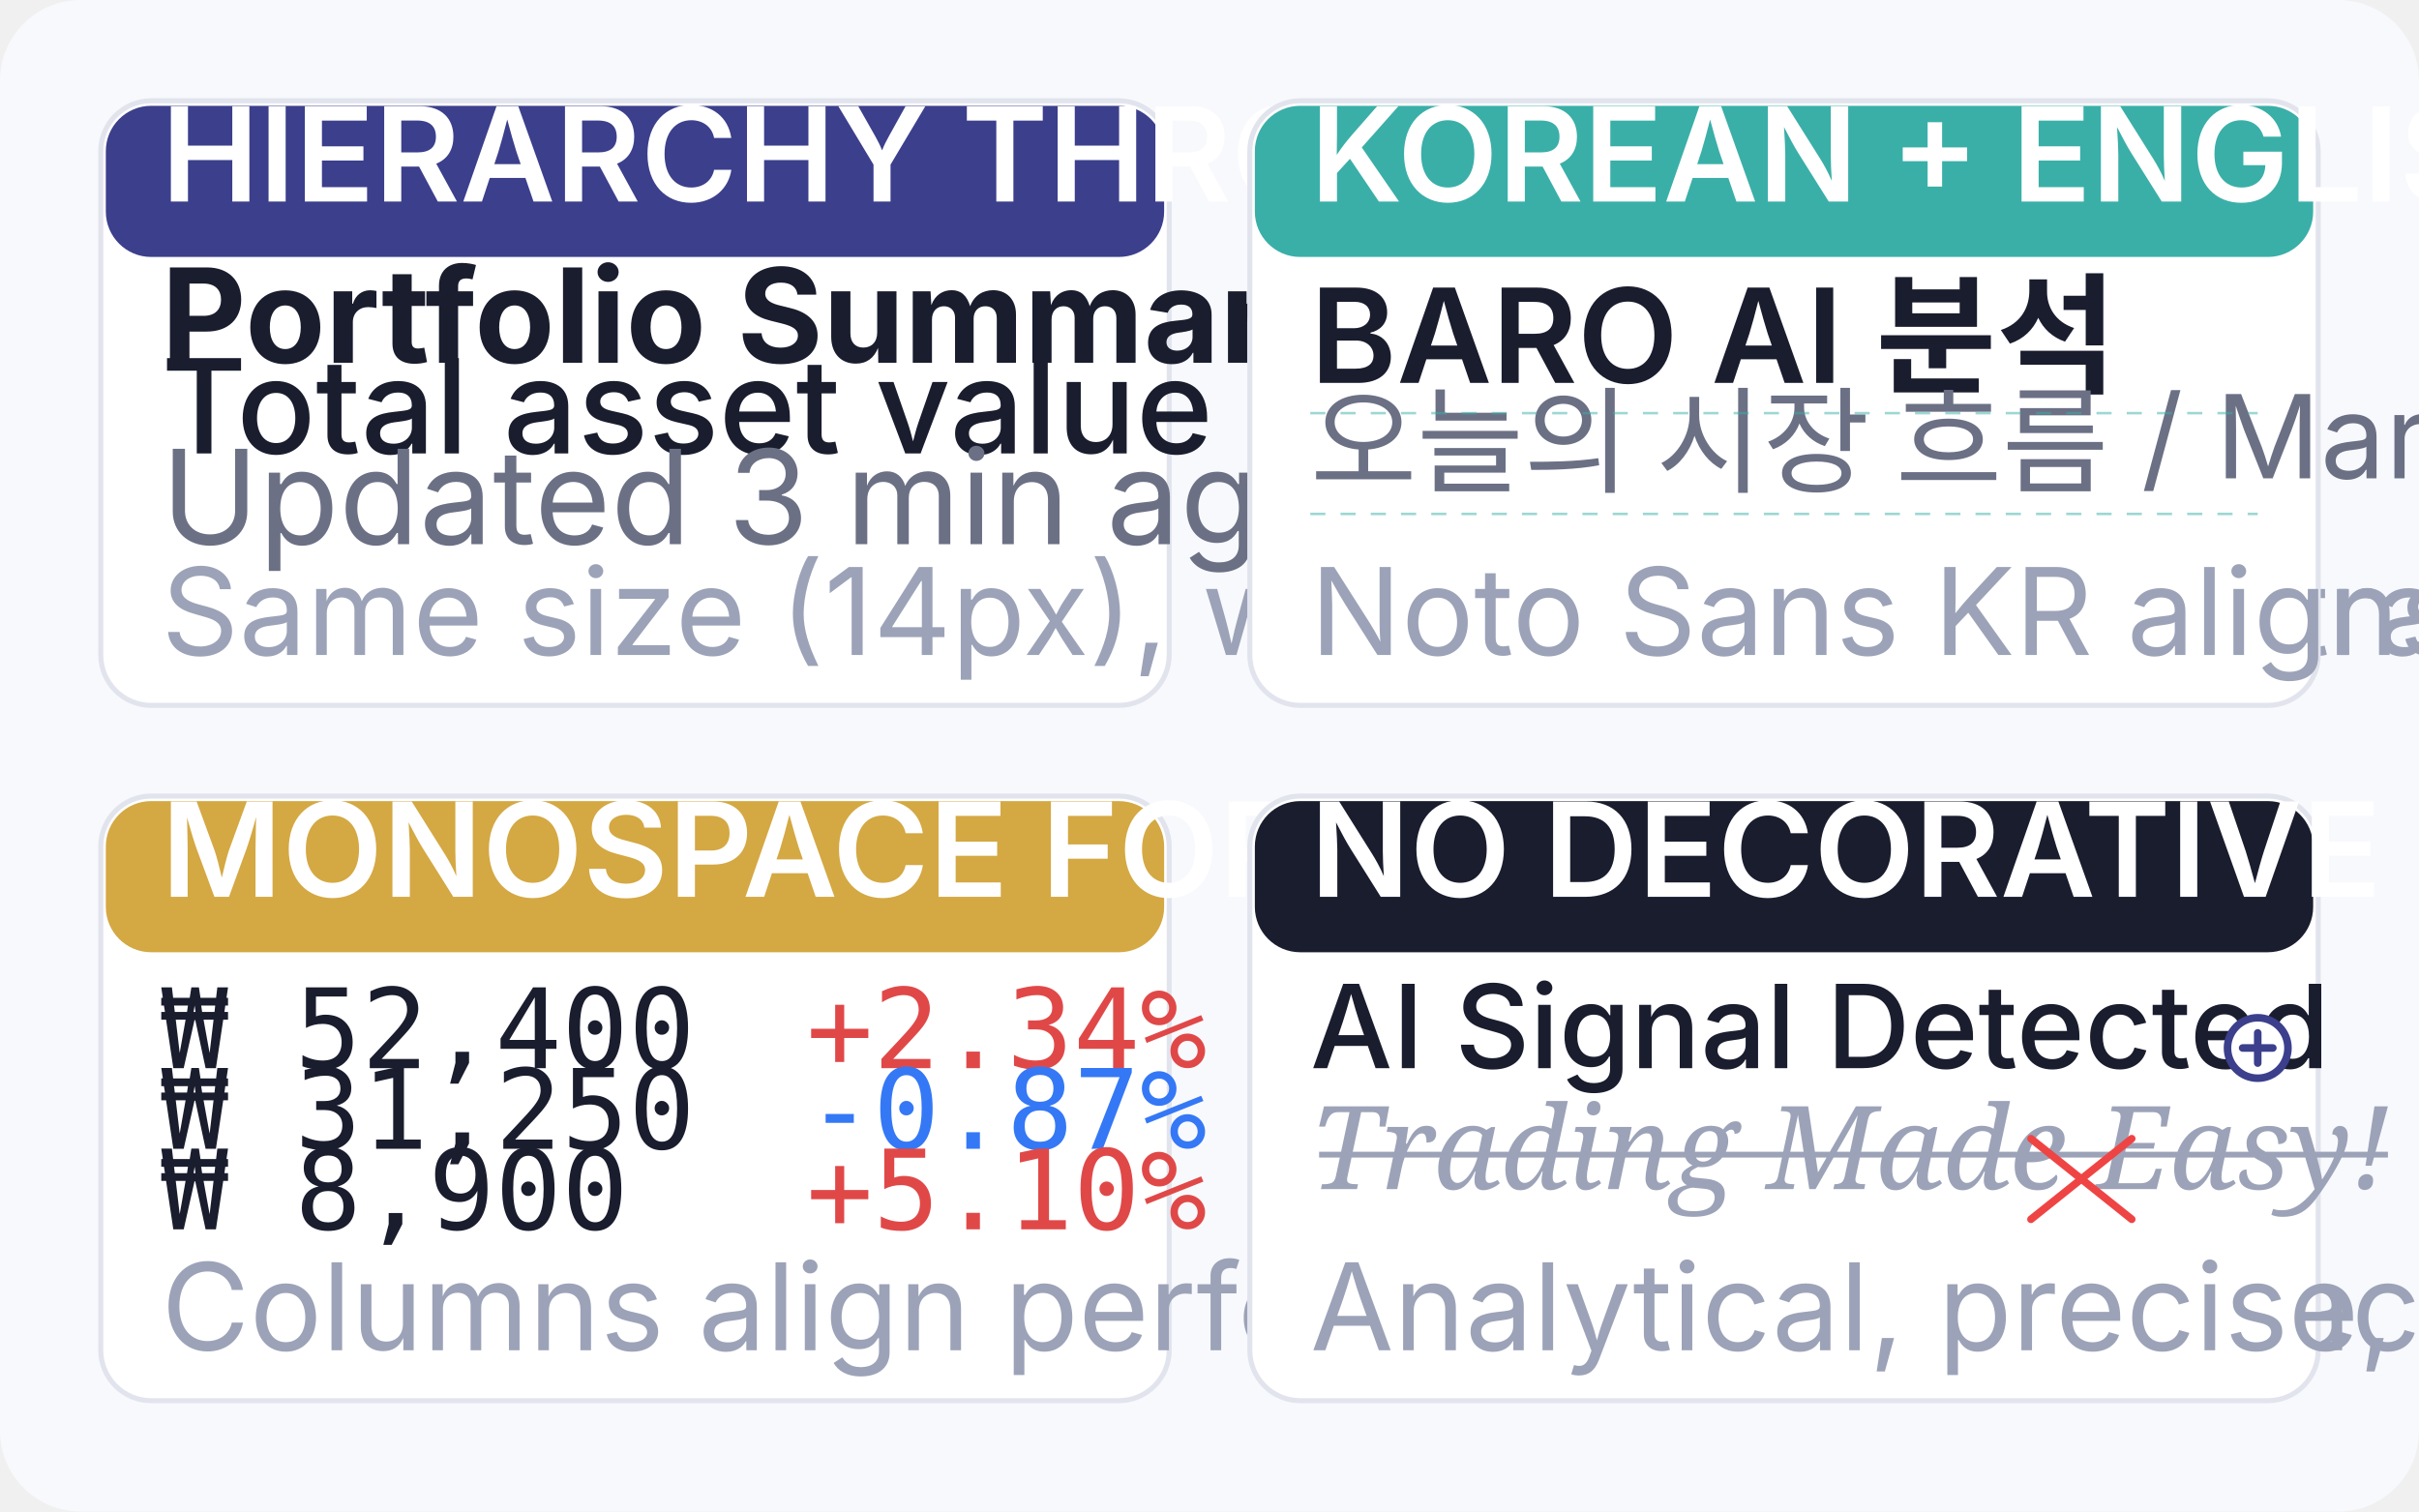
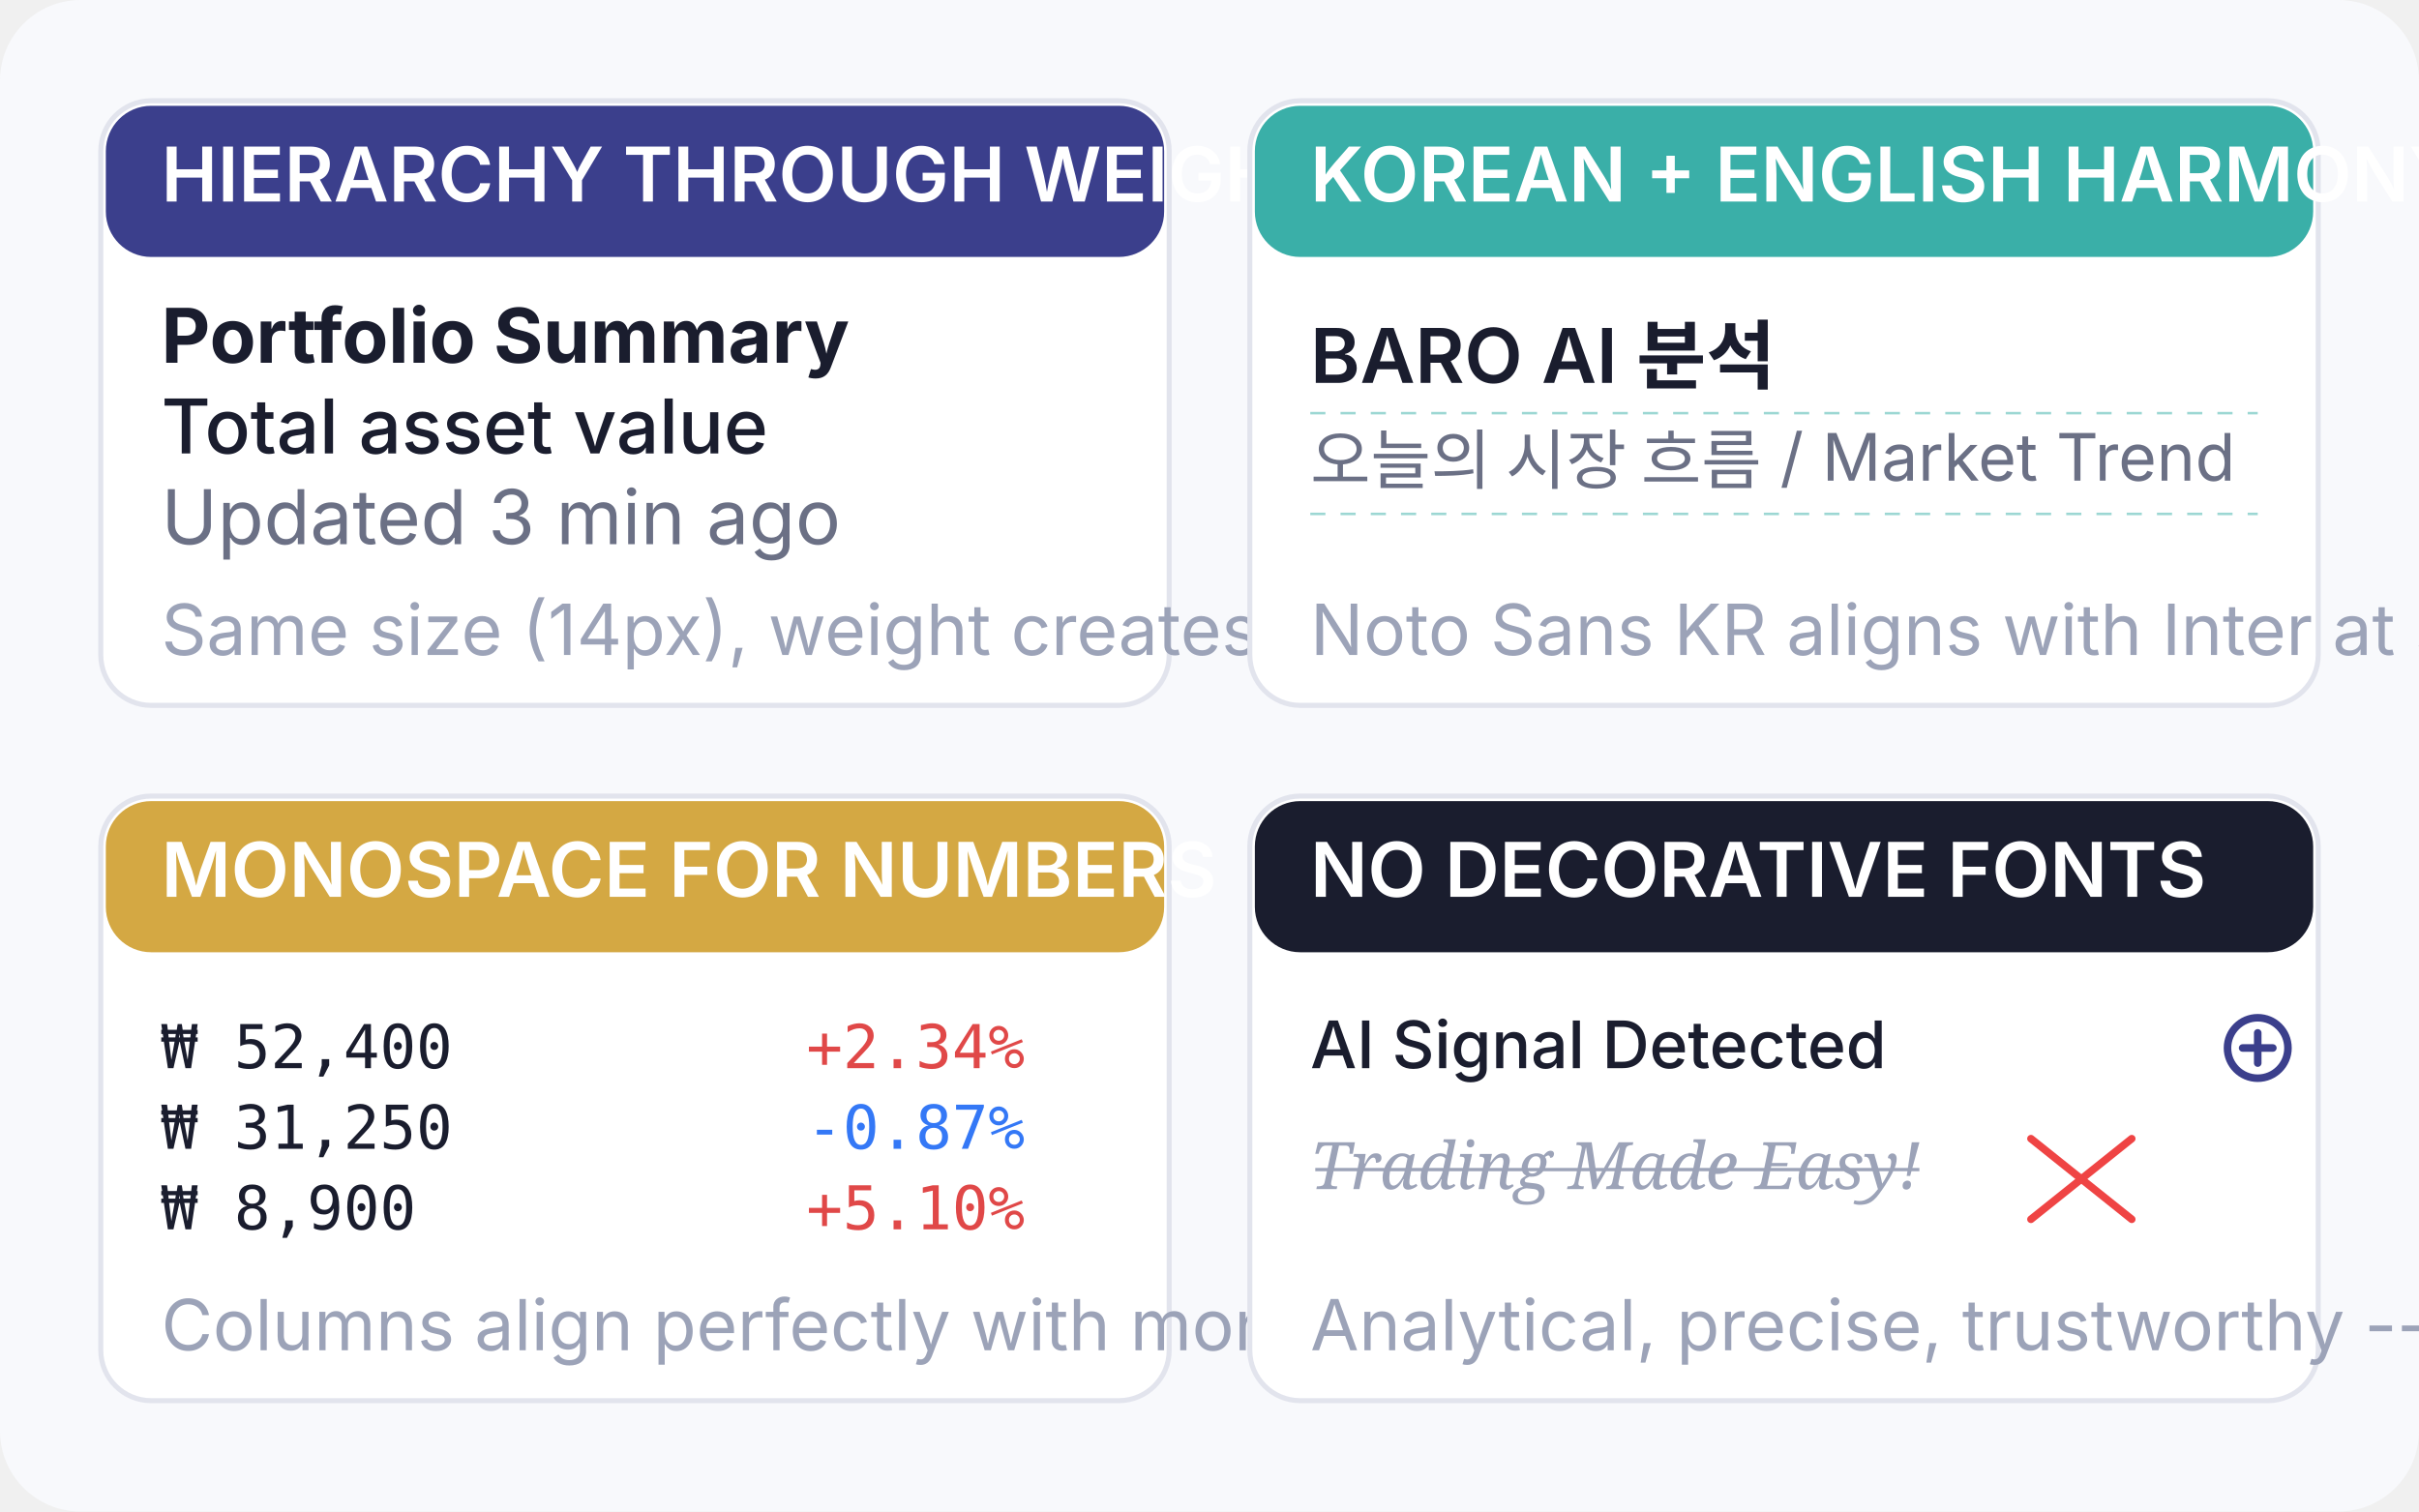
<svg xmlns="http://www.w3.org/2000/svg" viewBox="0 0 480 300" width="480" height="300">
  <rect width="480" height="300" rx="16" fill="#F8F9FC" />
  <g transform="translate(20, 20)">
    <rect width="212" height="120" rx="10" fill="#FFFFFF" stroke="#E2E4ED" stroke-width="1" />
    <rect x="1" y="1" width="210" height="30" rx="9" fill="#3B3F8C" />
-     <text x="12" y="20" font-family="Inter, sans-serif" font-size="26" fill="#FFFFFF" font-weight="600">HIERARCHY THROUGH WEIGHT</text>
-     <text x="12" y="52" font-family="Inter, sans-serif" font-size="26" fill="#1A1D2E" font-weight="700">Portfolio Summary</text>
-     <text x="12" y="70" font-family="Inter, sans-serif" font-size="26" fill="#1A1D2E" font-weight="500">Total asset value</text>
-     <text x="12" y="88" font-family="Inter, sans-serif" font-size="26" fill="#6B7085" font-weight="400">Updated 3 min ago</text>
-     <text x="12" y="110" font-family="Inter, sans-serif" font-size="24" fill="#9CA3B8">Same size (14px), weight creates contrast</text>
+     <text x="12" y="20" font-family="Inter, sans-serif" font-size="15" fill="#FFFFFF" font-weight="600">HIERARCHY THROUGH WEIGHT</text>
+     <text x="12" y="52" font-family="Inter, sans-serif" font-size="15" fill="#1A1D2E" font-weight="700">Portfolio Summary</text>
+     <text x="12" y="70" font-family="Inter, sans-serif" font-size="15" fill="#1A1D2E" font-weight="500">Total asset value</text>
+     <text x="12" y="88" font-family="Inter, sans-serif" font-size="15" fill="#6B7085" font-weight="400">Updated 3 min ago</text>
+     <text x="12" y="110" font-family="Inter, sans-serif" font-size="14" fill="#9CA3B8">Same size (14px), weight creates contrast</text>
  </g>
  <g transform="translate(248, 20)">
    <rect width="212" height="120" rx="10" fill="#FFFFFF" stroke="#E2E4ED" stroke-width="1" />
    <rect x="1" y="1" width="210" height="30" rx="9" fill="#3AAFA8" />
-     <text x="12" y="20" font-family="Inter, sans-serif" font-size="26" fill="#FFFFFF" font-weight="600">KOREAN + ENGLISH HARMONY</text>
-     <text x="12" y="56" font-family="Inter, sans-serif" font-size="26" fill="#1A1D2E" font-weight="600">BARO AI 분석</text>
-     <text x="12" y="76" font-family="Inter, sans-serif" font-size="23" fill="#6B7085" font-weight="400">오늘의 시장 흐름 / Market Trend</text>
+     <text x="12" y="20" font-family="Inter, sans-serif" font-size="15" fill="#FFFFFF" font-weight="600">KOREAN + ENGLISH HARMONY</text>
+     <text x="12" y="56" font-family="Inter, sans-serif" font-size="15" fill="#1A1D2E" font-weight="600">BARO AI 분석</text>
+     <text x="12" y="76" font-family="Inter, sans-serif" font-size="13" fill="#6B7085" font-weight="400">오늘의 시장 흐름 / Market Trend</text>
    <line x1="12" y1="62" x2="200" y2="62" stroke="#3AAFA8" stroke-width="0.5" stroke-dasharray="3 3" opacity="0.5" />
    <line x1="12" y1="82" x2="200" y2="82" stroke="#3AAFA8" stroke-width="0.5" stroke-dasharray="3 3" opacity="0.5" />
-     <text x="12" y="110" font-family="Inter, sans-serif" font-size="24" fill="#9CA3B8">Noto Sans KR aligns with Inter at same size</text>
+     <text x="12" y="110" font-family="Inter, sans-serif" font-size="14" fill="#9CA3B8">Noto Sans KR aligns with Inter at same size</text>
  </g>
  <g transform="translate(20, 158)">
    <rect width="212" height="120" rx="10" fill="#FFFFFF" stroke="#E2E4ED" stroke-width="1" />
    <rect x="1" y="1" width="210" height="30" rx="9" fill="#D4A843" />
-     <text x="12" y="20" font-family="Inter, sans-serif" font-size="26" fill="#FFFFFF" font-weight="600">MONOSPACE FOR NUMBERS</text>
-     <text x="12" y="54" font-family="JetBrains Mono, monospace" font-size="22" fill="#1A1D2E" font-weight="400">₩ 52,400</text>
-     <text x="140" y="54" font-family="JetBrains Mono, monospace" font-size="22" fill="#E04848" font-weight="500">+2.34%</text>
-     <text x="12" y="70" font-family="JetBrains Mono, monospace" font-size="22" fill="#1A1D2E" font-weight="400">₩ 31,250</text>
-     <text x="140" y="70" font-family="JetBrains Mono, monospace" font-size="22" fill="#3478F6" font-weight="500">-0.87%</text>
-     <text x="12" y="86" font-family="JetBrains Mono, monospace" font-size="22" fill="#1A1D2E" font-weight="400">₩  8,900</text>
-     <text x="140" y="86" font-family="JetBrains Mono, monospace" font-size="22" fill="#E04848" font-weight="500">+5.10%</text>
-     <text x="12" y="110" font-family="Inter, sans-serif" font-size="24" fill="#9CA3B8">Columns align perfectly with monospace</text>
+     <text x="12" y="20" font-family="Inter, sans-serif" font-size="15" fill="#FFFFFF" font-weight="600">MONOSPACE FOR NUMBERS</text>
+     <text x="12" y="54" font-family="JetBrains Mono, monospace" font-size="12" fill="#1A1D2E" font-weight="400">₩ 52,400</text>
+     <text x="140" y="54" font-family="JetBrains Mono, monospace" font-size="12" fill="#E04848" font-weight="500">+2.34%</text>
+     <text x="12" y="70" font-family="JetBrains Mono, monospace" font-size="12" fill="#1A1D2E" font-weight="400">₩ 31,250</text>
+     <text x="140" y="70" font-family="JetBrains Mono, monospace" font-size="12" fill="#3478F6" font-weight="500">-0.87%</text>
+     <text x="12" y="86" font-family="JetBrains Mono, monospace" font-size="12" fill="#1A1D2E" font-weight="400">₩  8,900</text>
+     <text x="140" y="86" font-family="JetBrains Mono, monospace" font-size="12" fill="#E04848" font-weight="500">+5.10%</text>
+     <text x="12" y="110" font-family="Inter, sans-serif" font-size="14" fill="#9CA3B8">Columns align perfectly with monospace</text>
  </g>
  <g transform="translate(248, 158)">
    <rect width="212" height="120" rx="10" fill="#FFFFFF" stroke="#E2E4ED" stroke-width="1" />
    <rect x="1" y="1" width="210" height="30" rx="9" fill="#1A1D2E" />
-     <text x="12" y="20" font-family="Inter, sans-serif" font-size="26" fill="#FFFFFF" font-weight="600">NO DECORATIVE FONTS</text>
-     <text x="12" y="54" font-family="Inter, sans-serif" font-size="23" fill="#1A1D2E" font-weight="500">AI Signal Detected</text>
+     <text x="12" y="20" font-family="Inter, sans-serif" font-size="15" fill="#FFFFFF" font-weight="600">NO DECORATIVE FONTS</text>
+     <text x="12" y="54" font-family="Inter, sans-serif" font-size="13" fill="#1A1D2E" font-weight="500">AI Signal Detected</text>
    <circle cx="200" cy="50" r="6" fill="#FFFFFF" stroke="#3B3F8C" stroke-width="1.5" />
    <line x1="197" y1="50" x2="203" y2="50" stroke="#3B3F8C" stroke-width="1.5" stroke-linecap="round" />
    <line x1="200" y1="47" x2="200" y2="53" stroke="#3B3F8C" stroke-width="1.5" stroke-linecap="round" />
-     <text x="12" y="78" font-family="Georgia, serif" font-size="23" fill="#9CA3B8" font-style="italic" text-decoration="line-through">Trading Made Easy!</text>
+     <text x="12" y="78" font-family="Georgia, serif" font-size="13" fill="#9CA3B8" font-style="italic" text-decoration="line-through">Trading Made Easy!</text>
    <line x1="155" y1="68" x2="175" y2="84" stroke="#EF4444" stroke-width="1.5" stroke-linecap="round" />
    <line x1="175" y1="68" x2="155" y2="84" stroke="#EF4444" stroke-width="1.5" stroke-linecap="round" />
-     <text x="12" y="110" font-family="Inter, sans-serif" font-size="24" fill="#9CA3B8">Analytical, precise, trustworthy -- never playful</text>
+     <text x="12" y="110" font-family="Inter, sans-serif" font-size="14" fill="#9CA3B8">Analytical, precise, trustworthy -- never playful</text>
  </g>
</svg>
